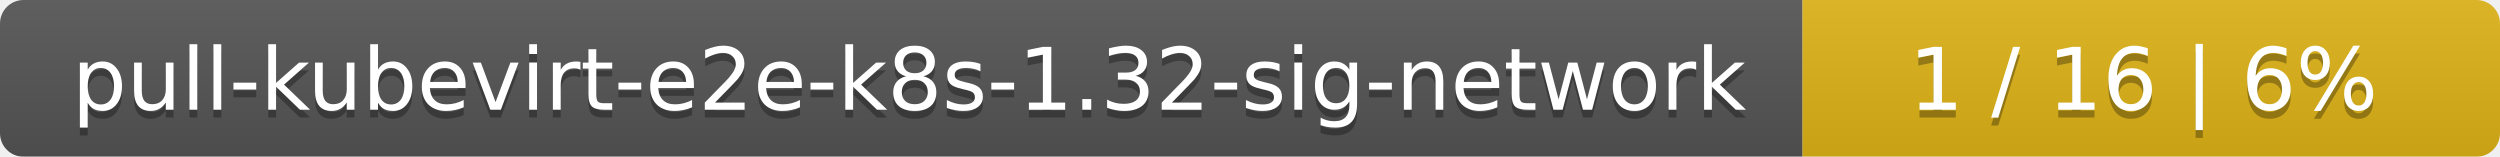
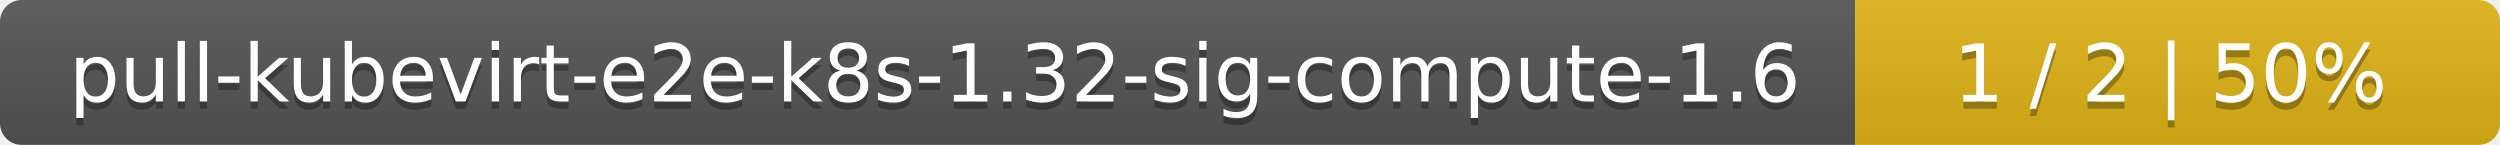
- <svg xmlns="http://www.w3.org/2000/svg" width="319" height="20">
+ <svg xmlns="http://www.w3.org/2000/svg" width="345" height="20">
  <linearGradient id="smooth" x2="0" y2="100%">
    <stop offset="0" stop-color="#bbb" stop-opacity=".1" />
    <stop offset="1" stop-opacity=".1" />
  </linearGradient>
  <mask id="round">
-     <rect width="319" height="20" rx="3" fill="#fff" />
+     <rect width="345" height="20" rx="3" fill="#fff" />
  </mask>
  <g mask="url(#round)">
-     <rect width="230" height="20" fill="#555" />
-     <rect x="230" width="89" height="20" fill="#dfb317" />
-     <rect width="319" height="20" fill="url(#smooth)" />
+     <rect width="256" height="20" fill="#555" />
+     <rect x="256" width="89" height="20" fill="#dfb317" />
+     <rect width="345" height="20" fill="url(#smooth)" />
  </g>
  <g fill="#fff" text-anchor="middle" font-family="DejaVu Sans,Verdana,Geneva,sans-serif" font-size="11">
-     <text x="116" y="15" fill="#010101" fill-opacity=".3">pull-kubevirt-e2e-k8s-1.32-sig-network</text>
-     <text x="116" y="14">pull-kubevirt-e2e-k8s-1.32-sig-network</text>
-     <text x="273.5" y="15" fill="#010101" fill-opacity=".3">1 / 16    |    6%</text>
-     <text x="273.5" y="14">1 / 16    |    6%</text>
+     <text x="129" y="15" fill="#010101" fill-opacity=".3">pull-kubevirt-e2e-k8s-1.32-sig-compute-1.6</text>
+     <text x="129" y="14">pull-kubevirt-e2e-k8s-1.32-sig-compute-1.6</text>
+     <text x="299.5" y="15" fill="#010101" fill-opacity=".3">1 / 2    |    50%</text>
+     <text x="299.5" y="14">1 / 2    |    50%</text>
  </g>
</svg>
